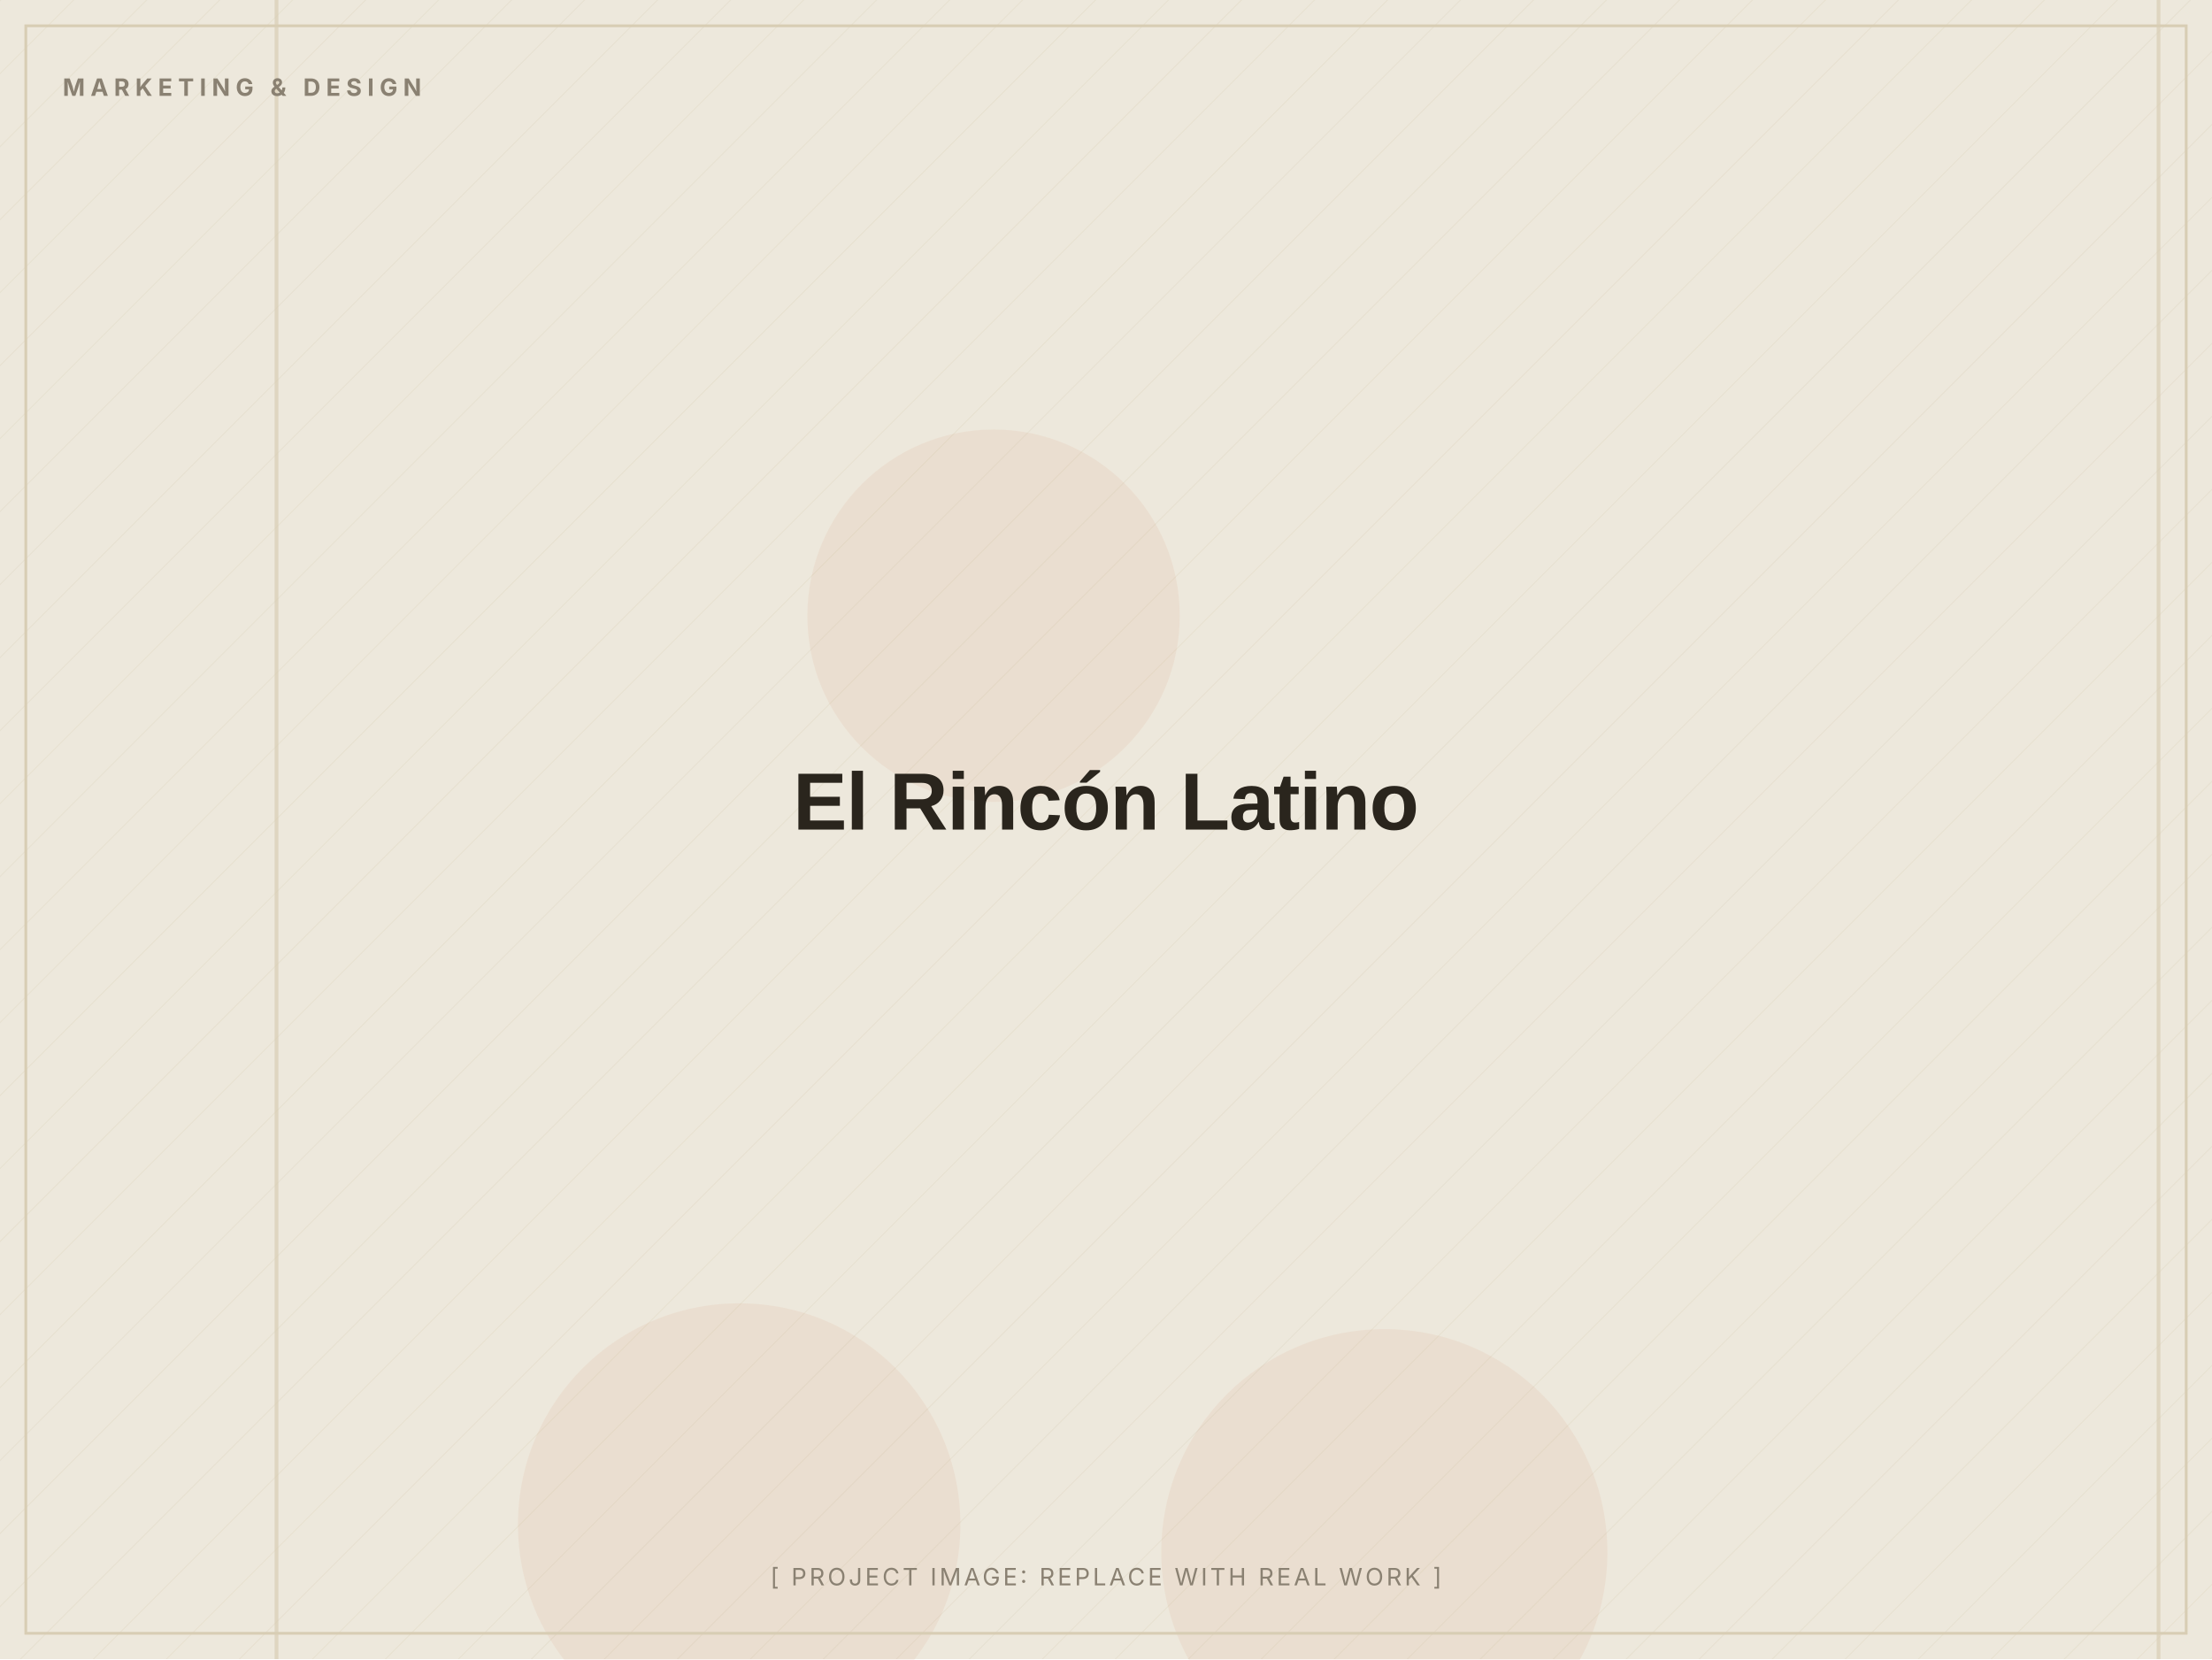
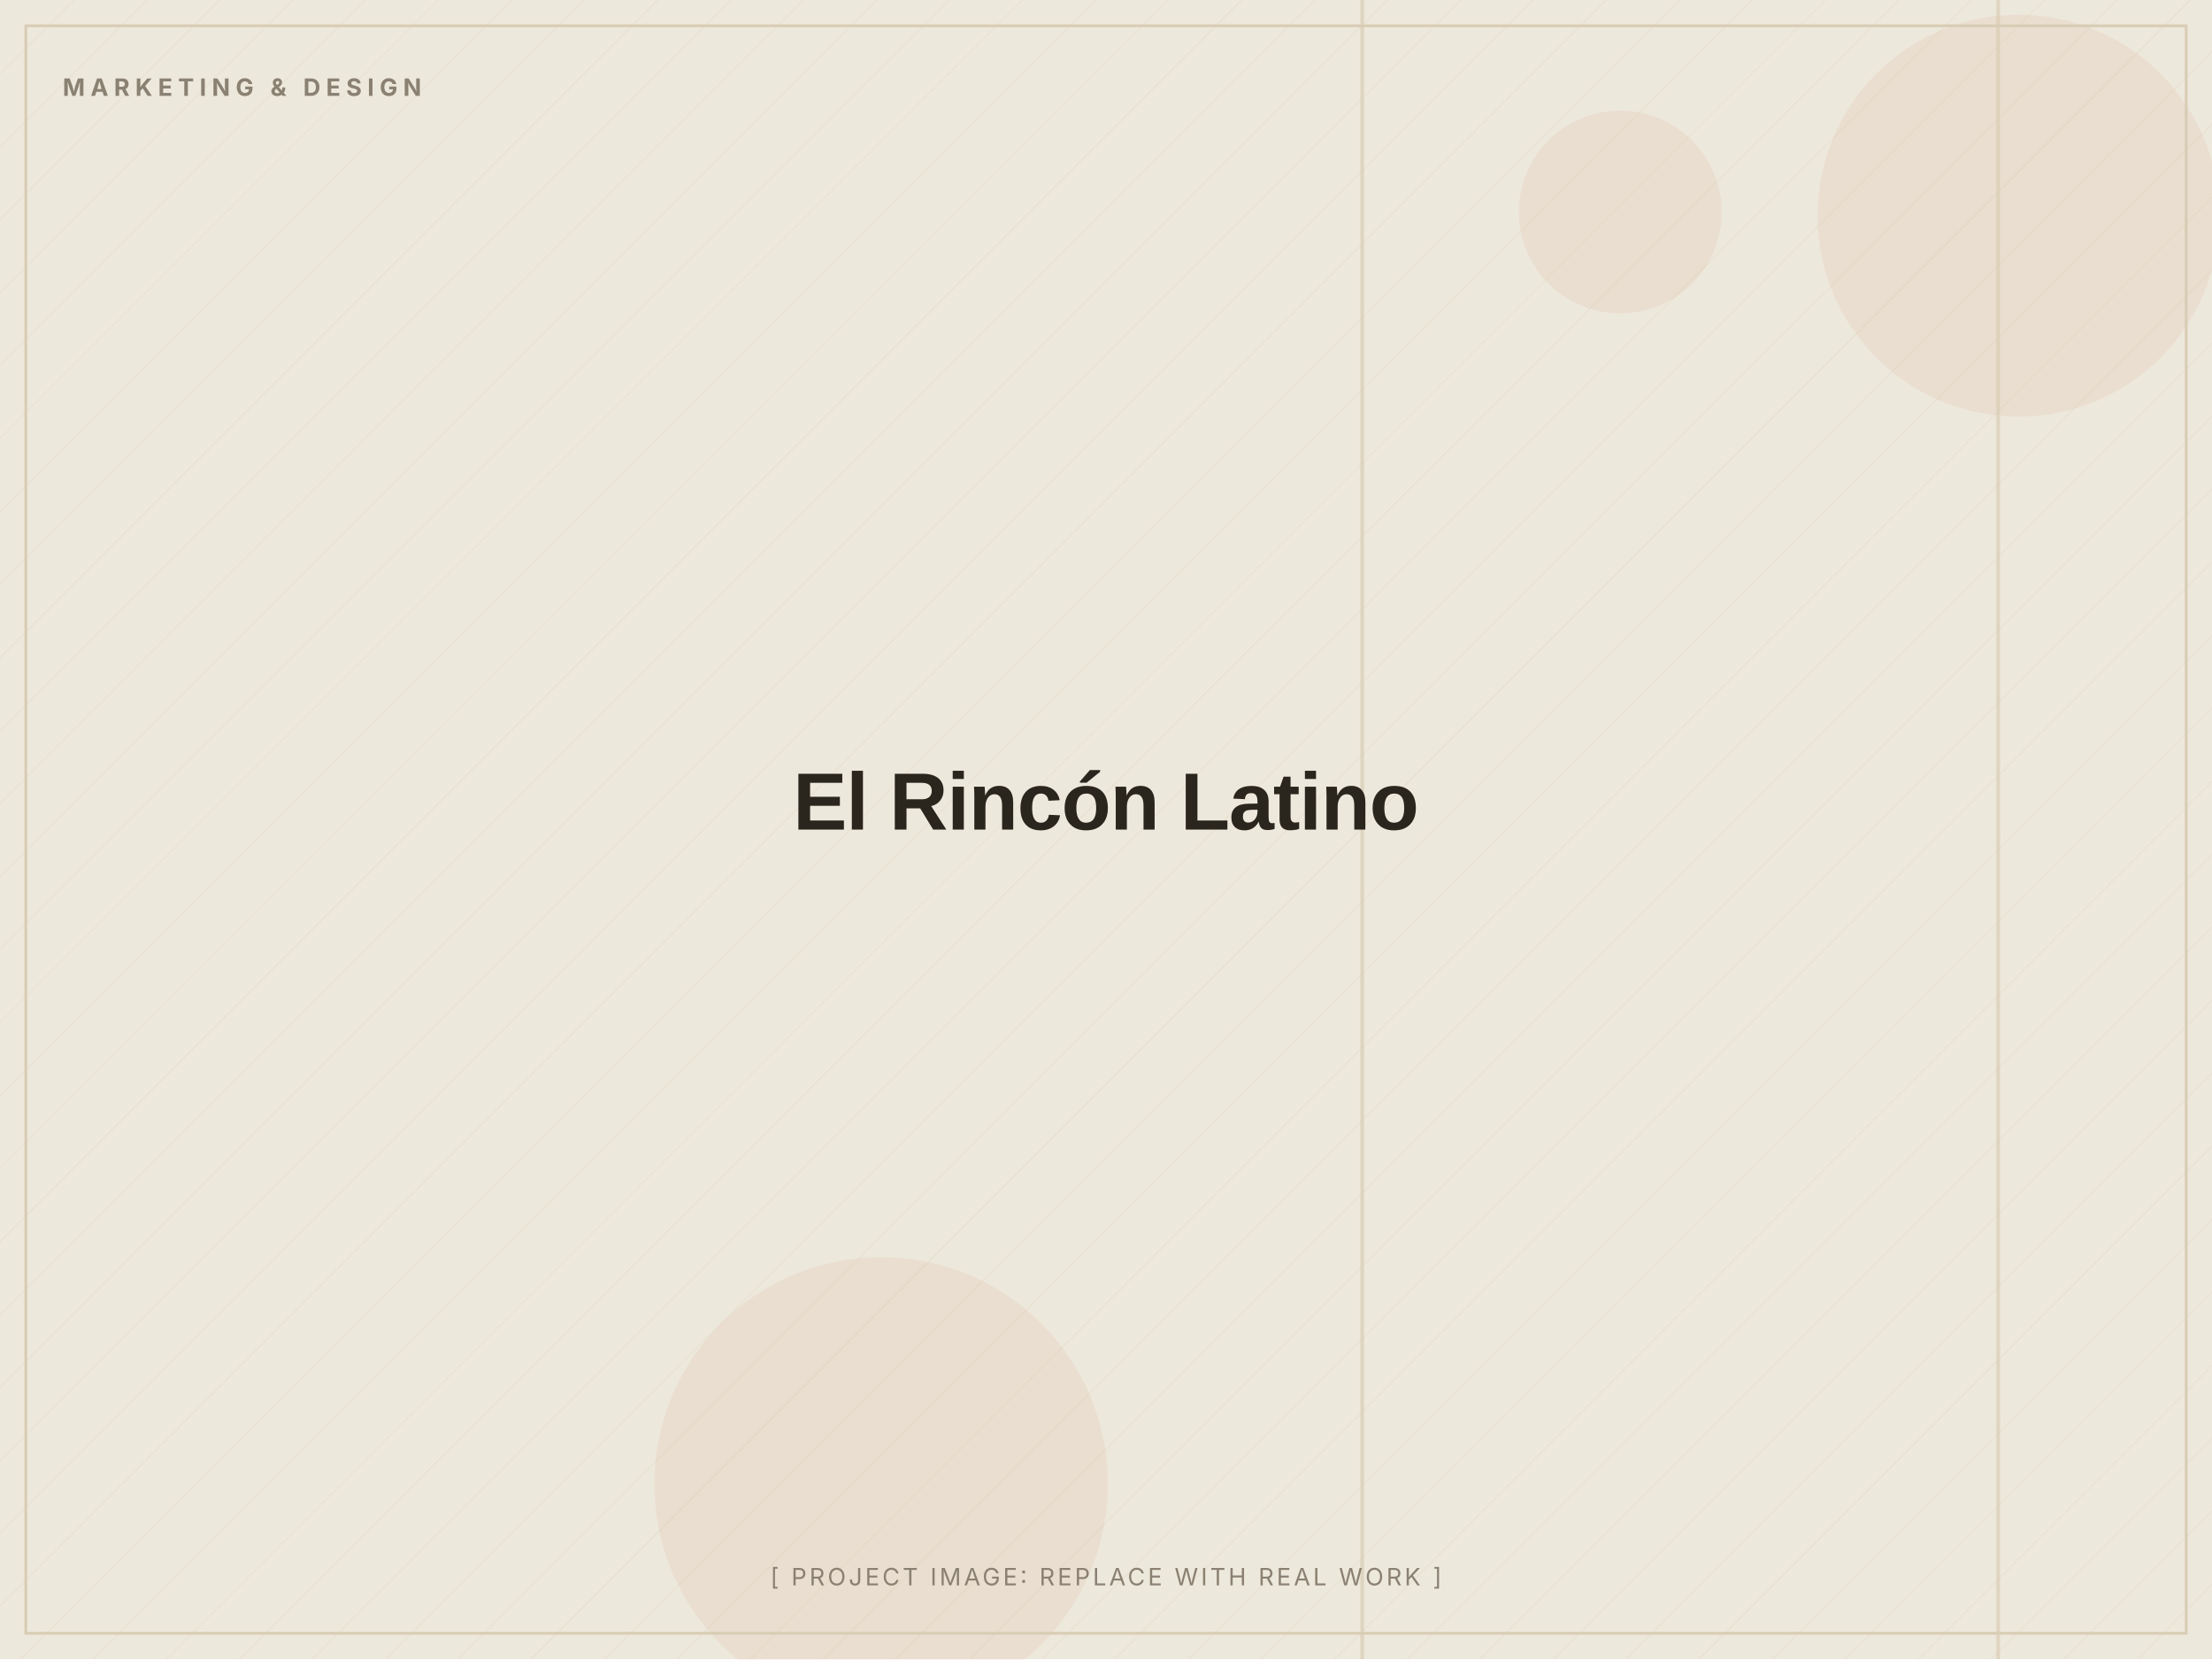
<svg xmlns="http://www.w3.org/2000/svg" width="1200" height="900" viewBox="0 0 1200 900" role="img" aria-label="El Rincón Latino (placeholder image)">
  <defs>
    <pattern id="d" width="28" height="28" patternUnits="userSpaceOnUse" patternTransform="rotate(45)">
      <line x1="0" y1="0" x2="0" y2="28" stroke="#D8CDB4" stroke-width="1" opacity="0.5" />
    </pattern>
  </defs>
  <rect width="1200" height="900" fill="#EDE8DC" />
  <rect width="1200" height="900" fill="url(#d)" opacity="0.55" />
-   <circle cx="539" cy="334" r="101" fill="#C2410C" opacity="0.06" />
-   <circle cx="751" cy="842" r="121" fill="#C2410C" opacity="0.06" />
-   <circle cx="401" cy="827" r="120" fill="#C2410C" opacity="0.06" />
-   <rect x="149" y="0" width="2" height="900" fill="#D8CDB4" opacity="0.7" />
-   <rect x="1170" y="0" width="2" height="900" fill="#D8CDB4" opacity="0.7" />
+   <circle cx="1095" cy="117" r="109" fill="#C2410C" opacity="0.06" />
+   <circle cx="478" cy="805" r="123" fill="#C2410C" opacity="0.06" />
+   <circle cx="879" cy="115" r="55" fill="#C2410C" opacity="0.06" />
+   <rect x="1083" y="0" width="2" height="900" fill="#D8CDB4" opacity="0.7" />
+   <rect x="738" y="0" width="2" height="900" fill="#D8CDB4" opacity="0.7" />
  <rect x="14" y="14" width="1172" height="872" fill="none" stroke="#D8CDB4" stroke-width="1.5" />
  <text x="34" y="52" font-family="Inter, Arial, sans-serif" font-weight="700" font-size="13" letter-spacing="3" fill="#8A8172">MARKETING &amp; DESIGN</text>
  <text x="600.0" y="450.0" text-anchor="middle" font-family="Archivo, Arial, sans-serif" font-weight="800" font-size="44" letter-spacing="-0.5" fill="#2A251D">El Rincón Latino</text>
  <text x="600.0" y="860" text-anchor="middle" font-family="Inter, Arial, sans-serif" font-size="13" letter-spacing="1.5" fill="#8A8172">[ PROJECT IMAGE: REPLACE WITH REAL WORK ]</text>
</svg>
